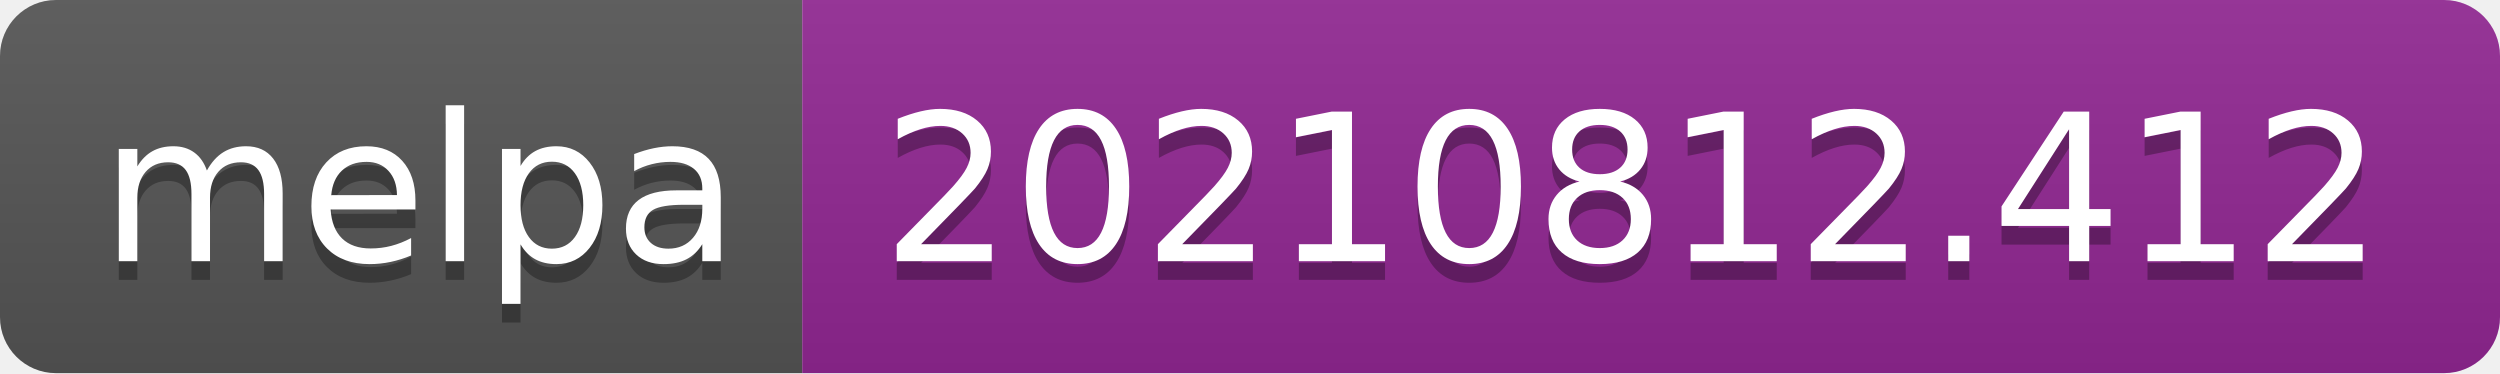
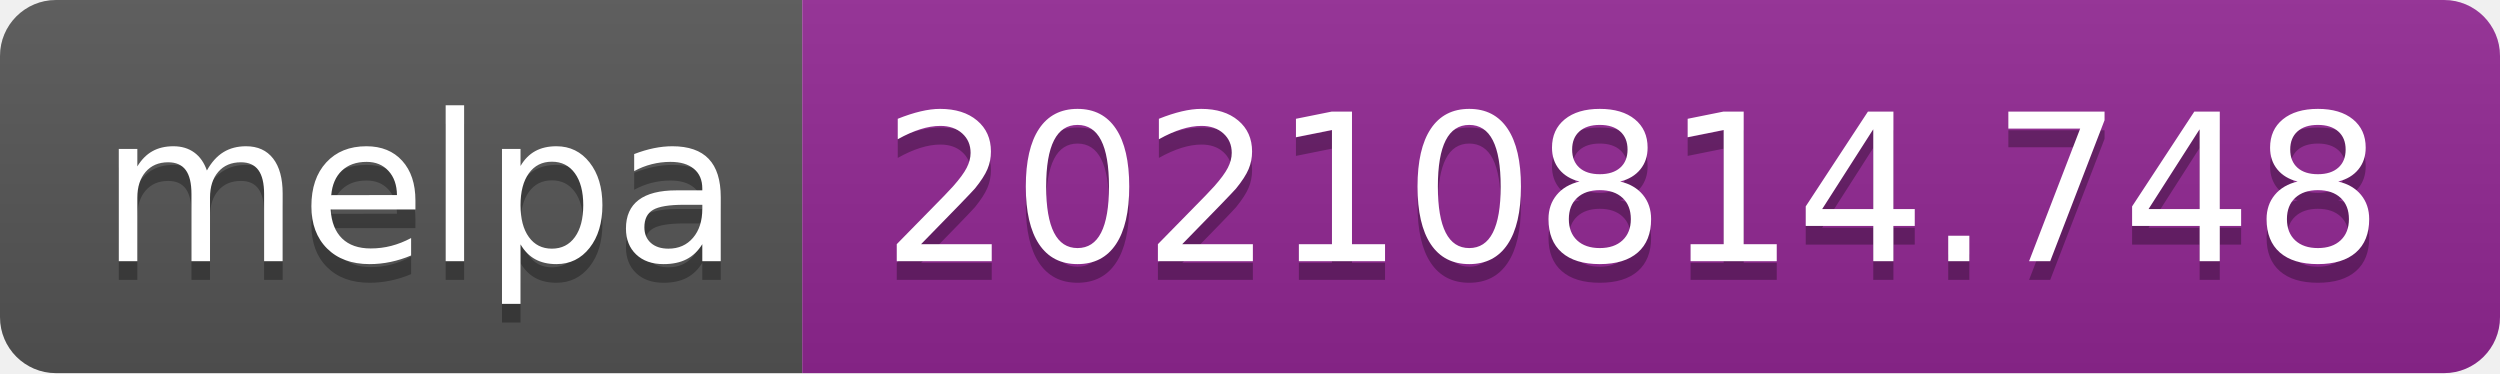
- <svg xmlns="http://www.w3.org/2000/svg" width="134" height="20" role="img" aria-label="melpa: 20210812.412">
+ <svg xmlns="http://www.w3.org/2000/svg" width="134" height="20" role="img" aria-label="melpa: 20210814.748">
  <linearGradient id="s" x2="0" y2="100%">
    <stop offset="0" stop-color="#bbb" stop-opacity=".1" />
    <stop offset="1" stop-opacity=".1" />
  </linearGradient>
  <clipPath id="r">
    <rect width="134" height="20" rx="3" fill="#fff" />
  </clipPath>
  <g clip-path="url(#r)">
    <rect width="43" height="20" fill="#555" />
    <rect x="43" width="91" height="20" fill="#922793" />
    <rect width="134" height="20" fill="url(#s)" />
  </g>
  <g fill="#fff" text-anchor="middle" font-family="Verdana,Geneva,DejaVu Sans,sans-serif" text-rendering="geometricPrecision" font-size="110">
    <text aria-hidden="true" x="225" y="150" fill="#010101" fill-opacity=".3" transform="scale(.1)" textLength="330">melpa</text>
    <text x="225" y="140" transform="scale(.1)" fill="#fff" textLength="330">melpa</text>
-     <text aria-hidden="true" x="875" y="150" fill="#010101" fill-opacity=".3" transform="scale(.1)" textLength="810">20210812.412</text>
-     <text x="875" y="140" transform="scale(.1)" fill="#fff" textLength="810">20210812.412</text>
+     <text aria-hidden="true" x="875" y="150" fill="#010101" fill-opacity=".3" transform="scale(.1)" textLength="810">20210814.748</text>
+     <text x="875" y="140" transform="scale(.1)" fill="#fff" textLength="810">20210814.748</text>
  </g>
</svg>
